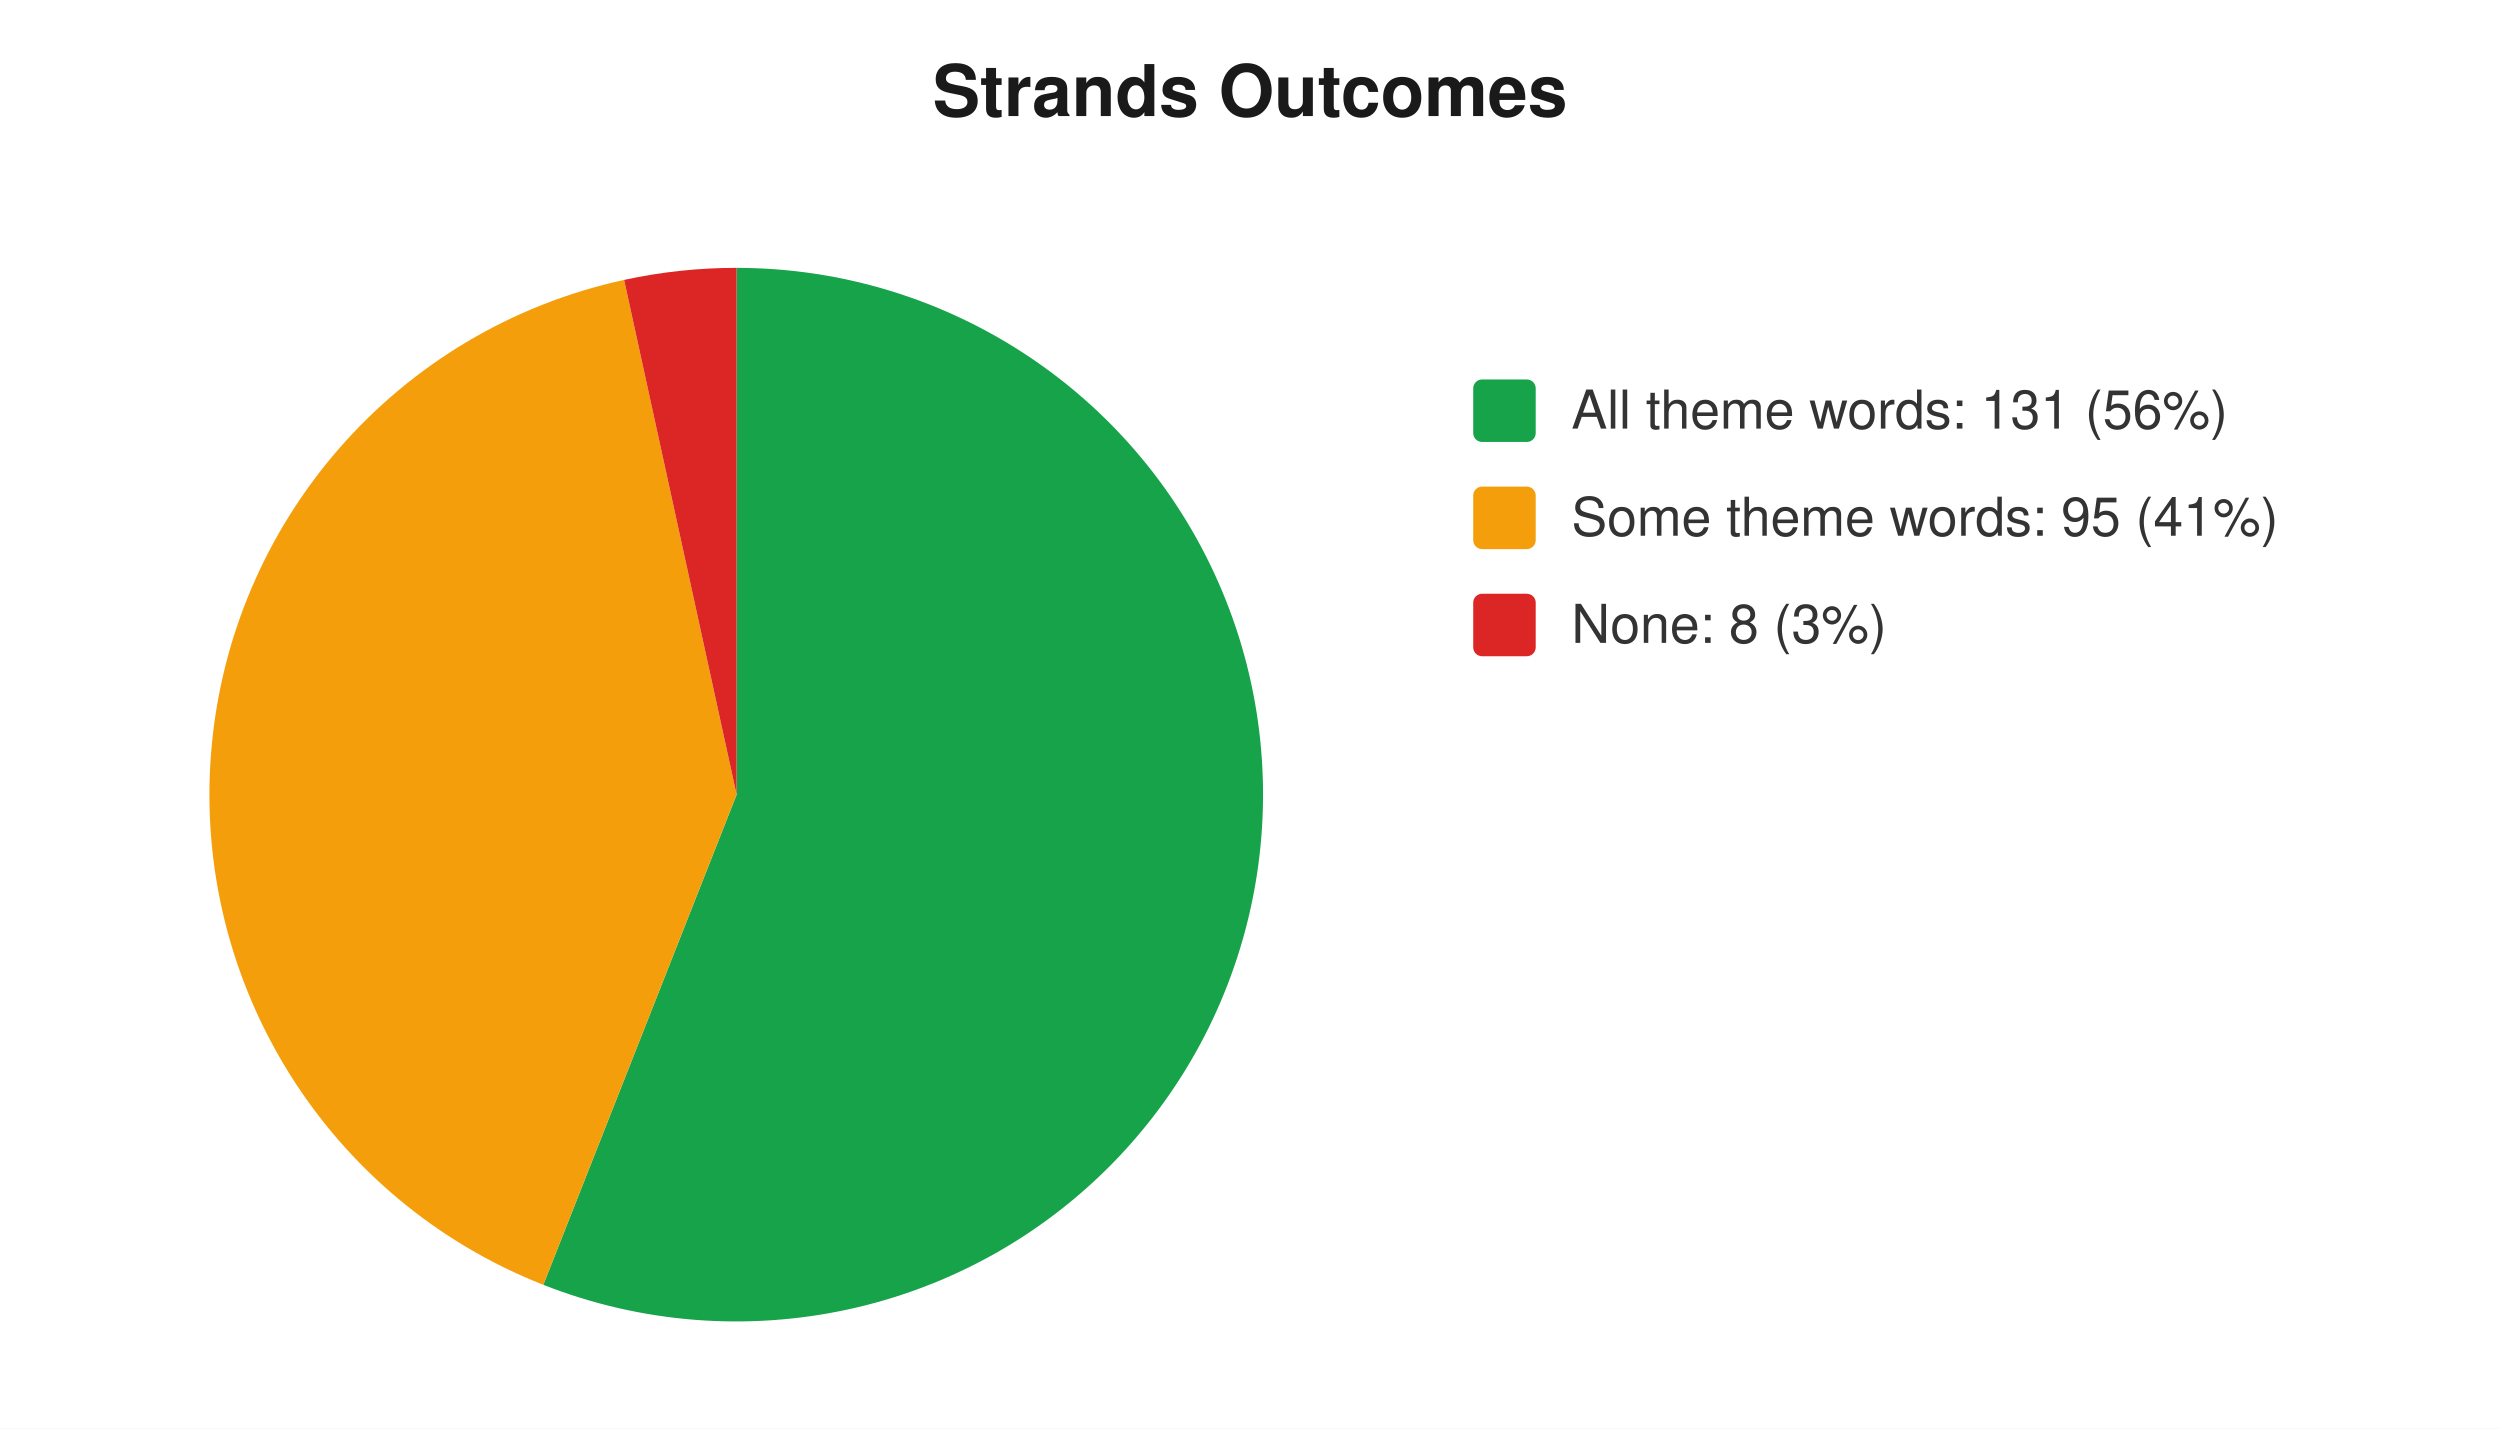
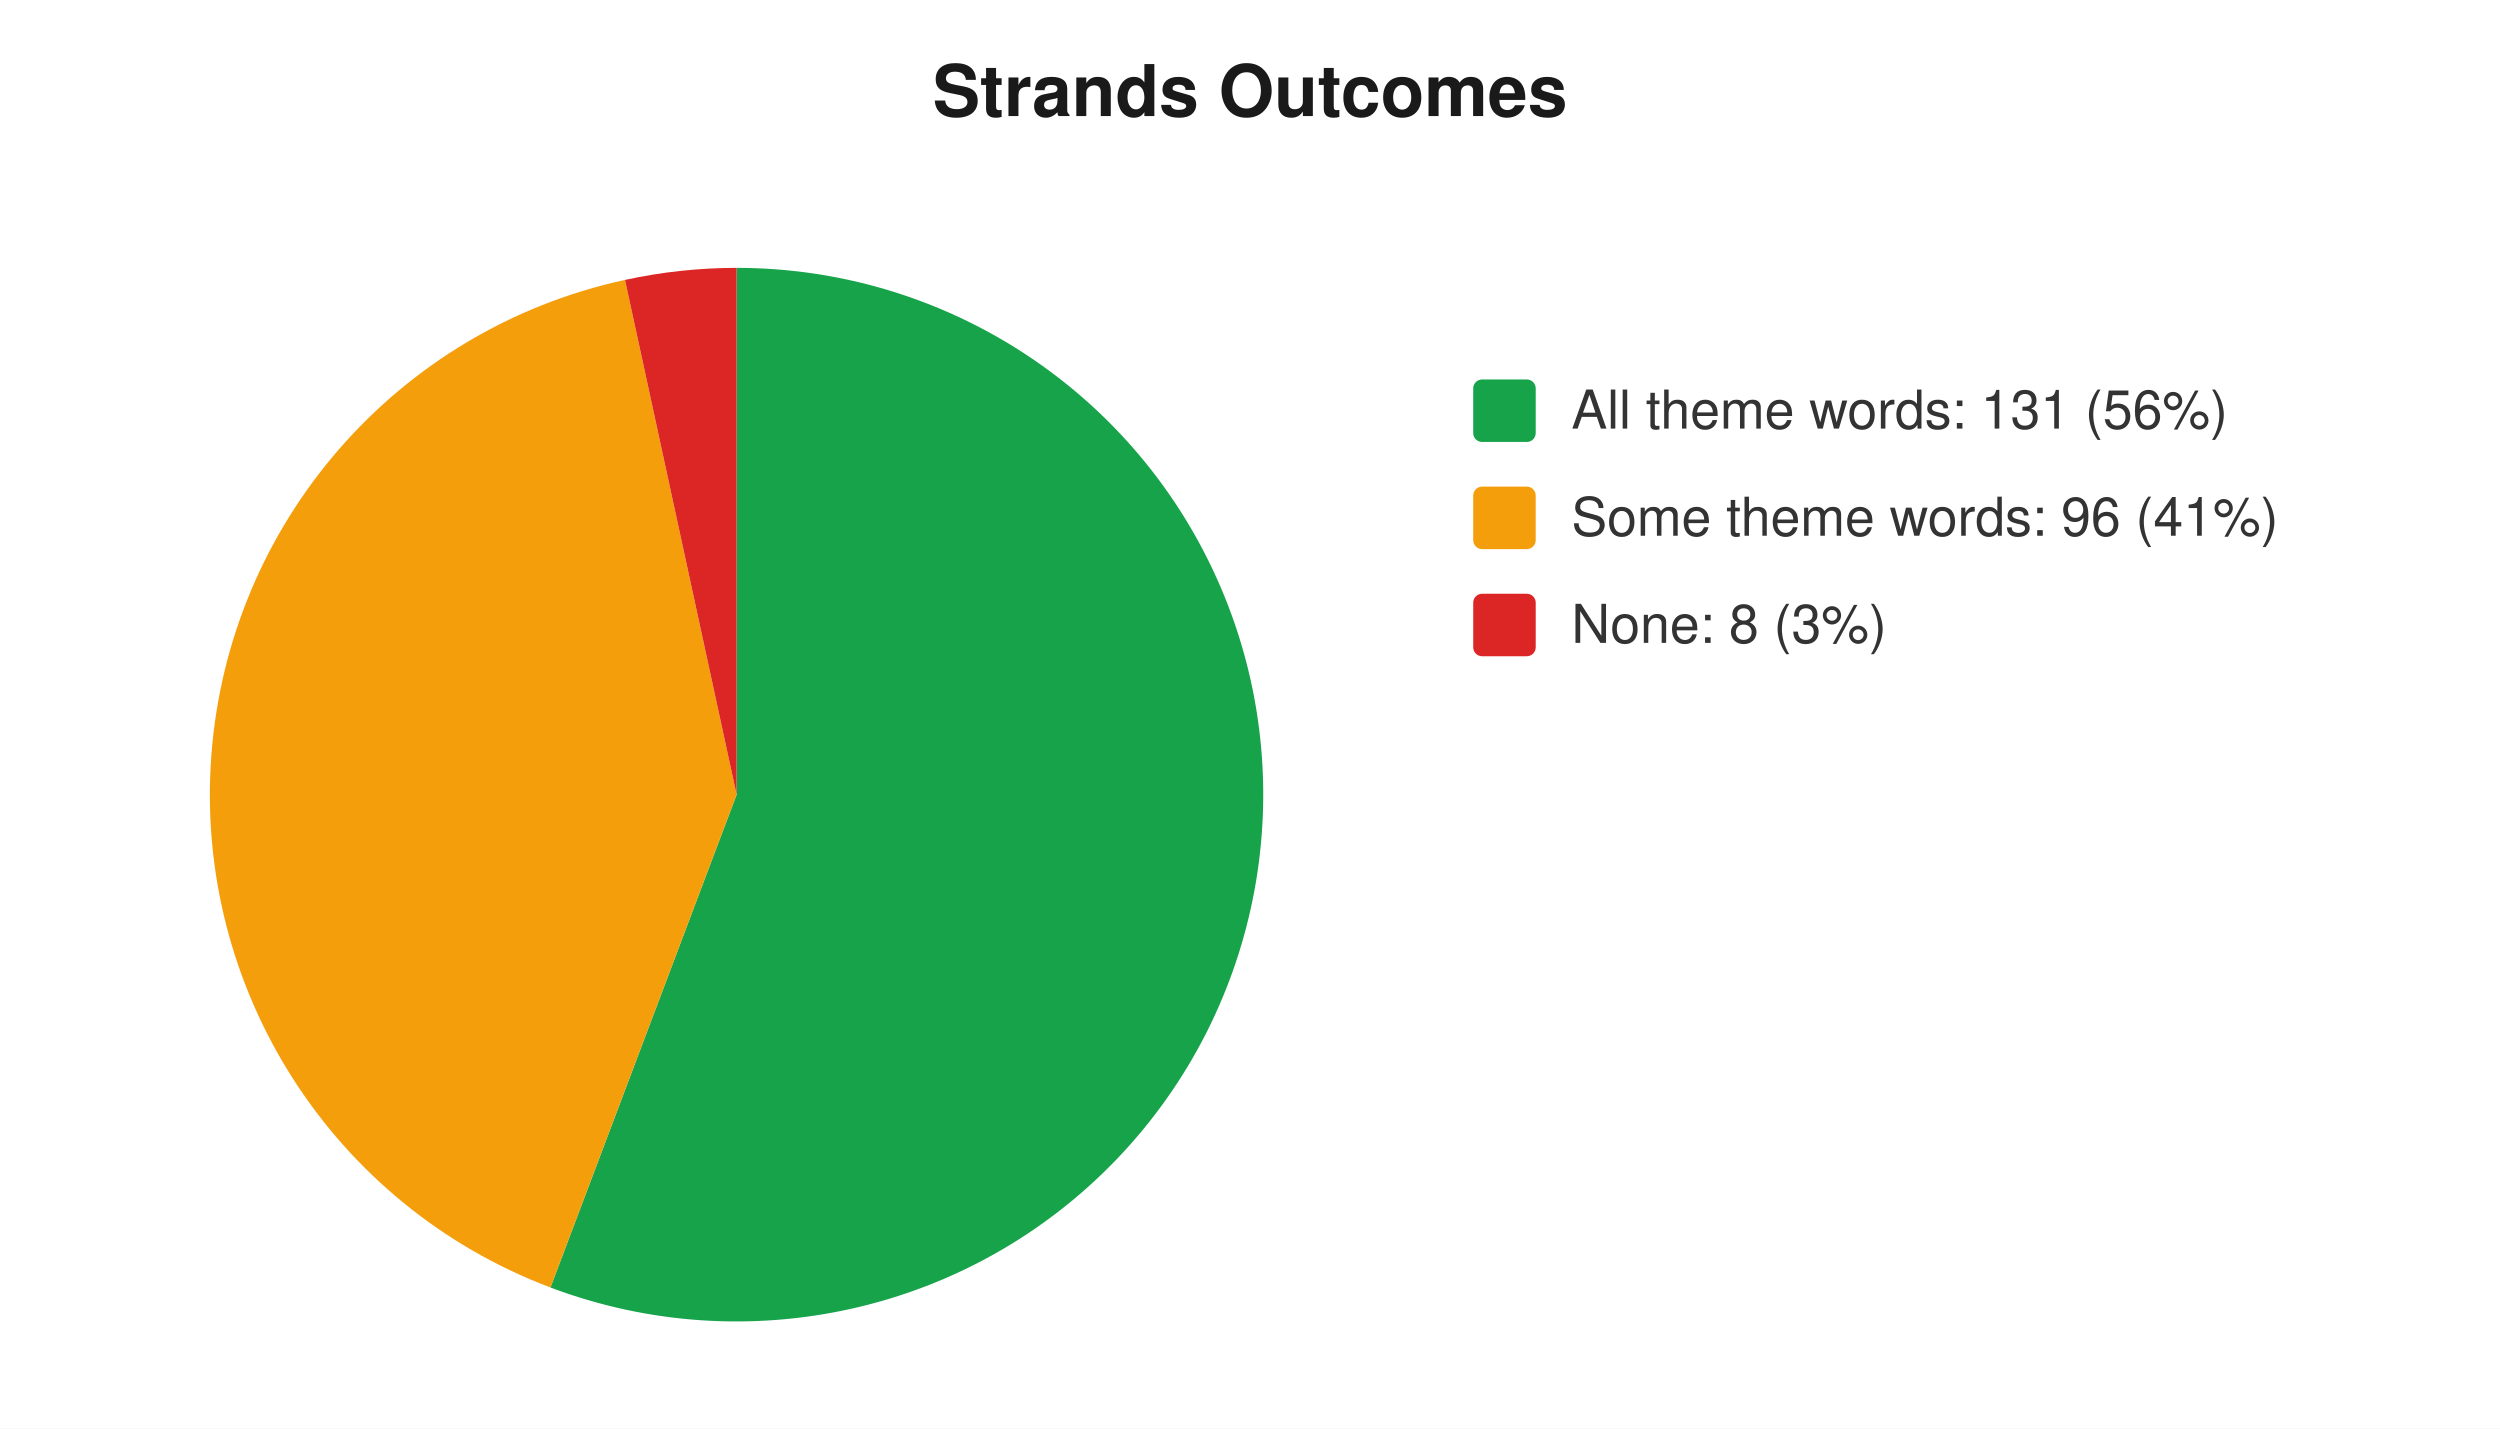
<svg xmlns="http://www.w3.org/2000/svg" width="560" height="320" viewBox="0 0 560 320" font-family="-apple-system,Segoe UI,Helvetica,Arial,sans-serif" font-size="12">
  <rect width="560" height="320" fill="#ffffff" />
  <text x="280" y="26" text-anchor="middle" font-size="16" font-weight="600" fill="#1a1a1a">Strands Outcomes</text>
-   <path d="M 165 178 L 165.0 60.0 A 118 118 0 1 1 121.7 287.8 Z" fill="#16a34a" />
-   <path d="M 165 178 L 121.7 287.8 A 118 118 0 0 1 139.8 62.7 Z" fill="#f59e0b" />
-   <path d="M 165 178 L 139.8 62.7 A 118 118 0 0 1 165.0 60.0 Z" fill="#dc2626" />
+   <path d="M 165 178 L 165.0 60.0 A 118 118 0 1 1 123.3 288.4 Z" fill="#16a34a" />
+   <path d="M 165 178 L 123.3 288.4 A 118 118 0 0 1 140.0 62.7 Z" fill="#f59e0b" />
+   <path d="M 165 178 L 140.0 62.7 A 118 118 0 0 1 165.0 60.0 Z" fill="#dc2626" />
  <rect x="330" y="85" width="14" height="14" rx="2" fill="#16a34a" />
  <text x="352" y="96" fill="#333">All theme words: 131 (56%)</text>
  <rect x="330" y="109" width="14" height="14" rx="2" fill="#f59e0b" />
-   <text x="352" y="120" fill="#333">Some theme words: 95 (41%)</text>
+   <text x="352" y="120" fill="#333">Some theme words: 96 (41%)</text>
  <rect x="330" y="133" width="14" height="14" rx="2" fill="#dc2626" />
  <text x="352" y="144" fill="#333">None: 8 (3%)</text>
</svg>
